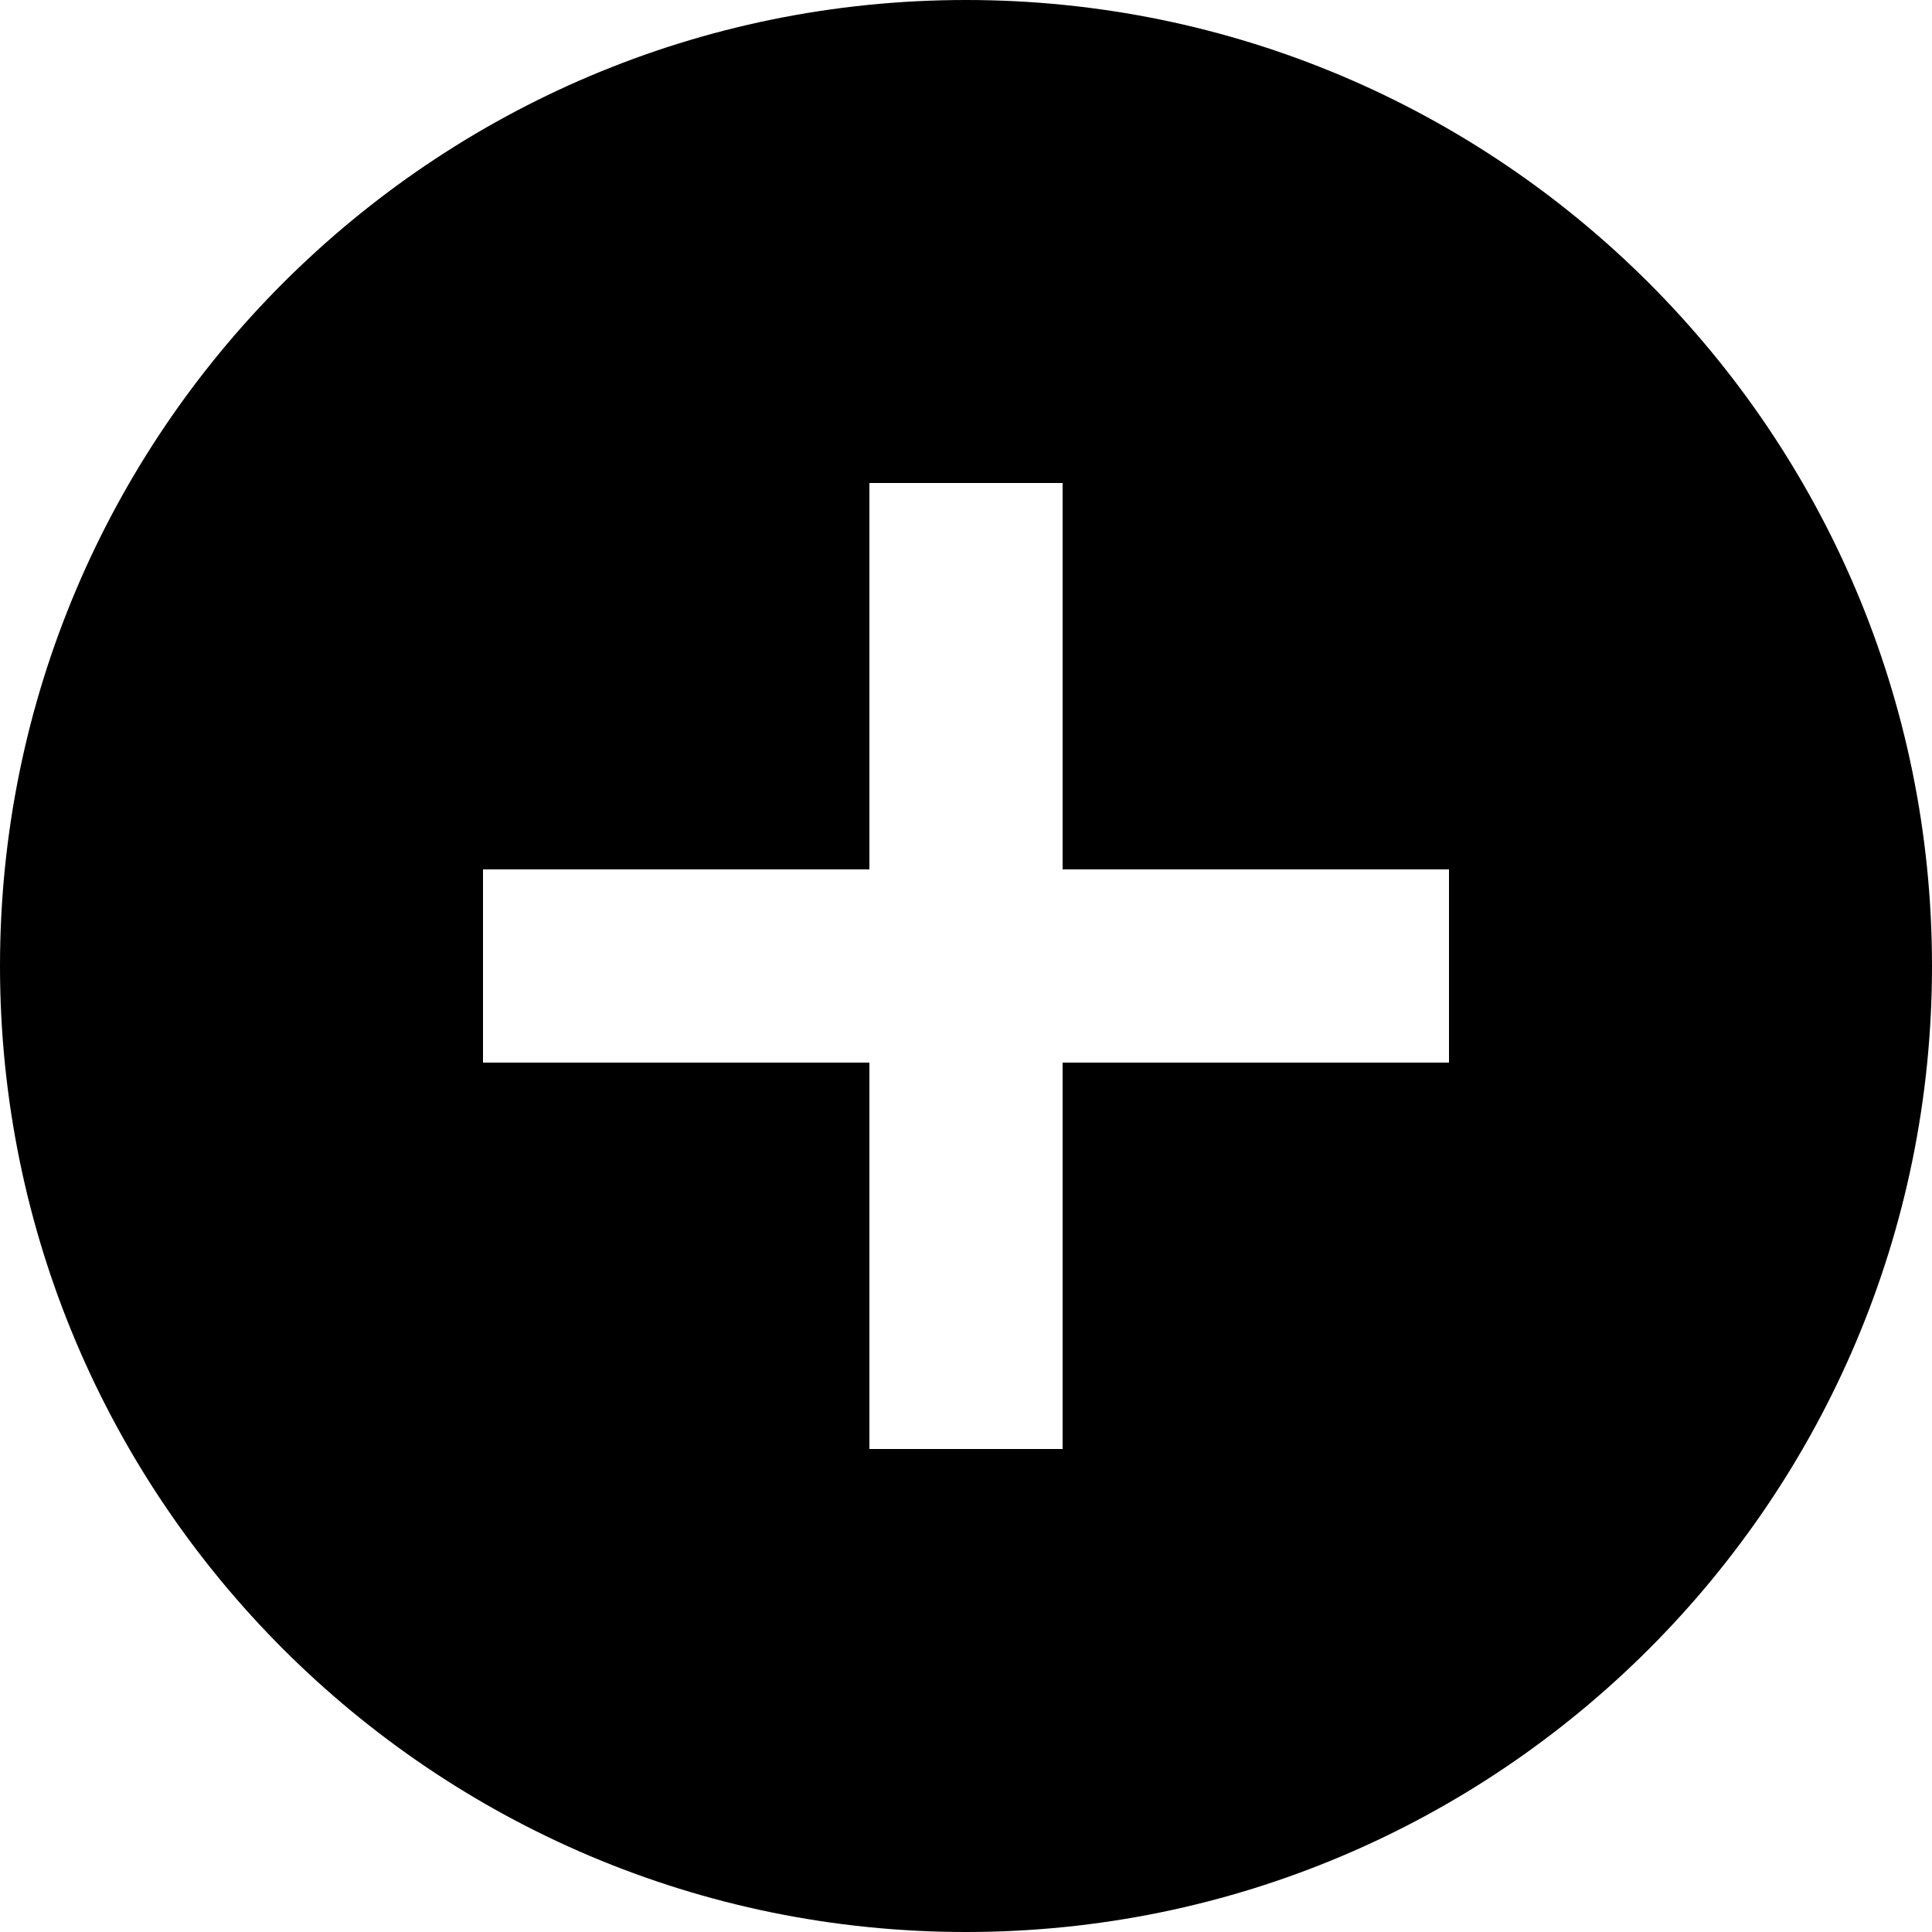
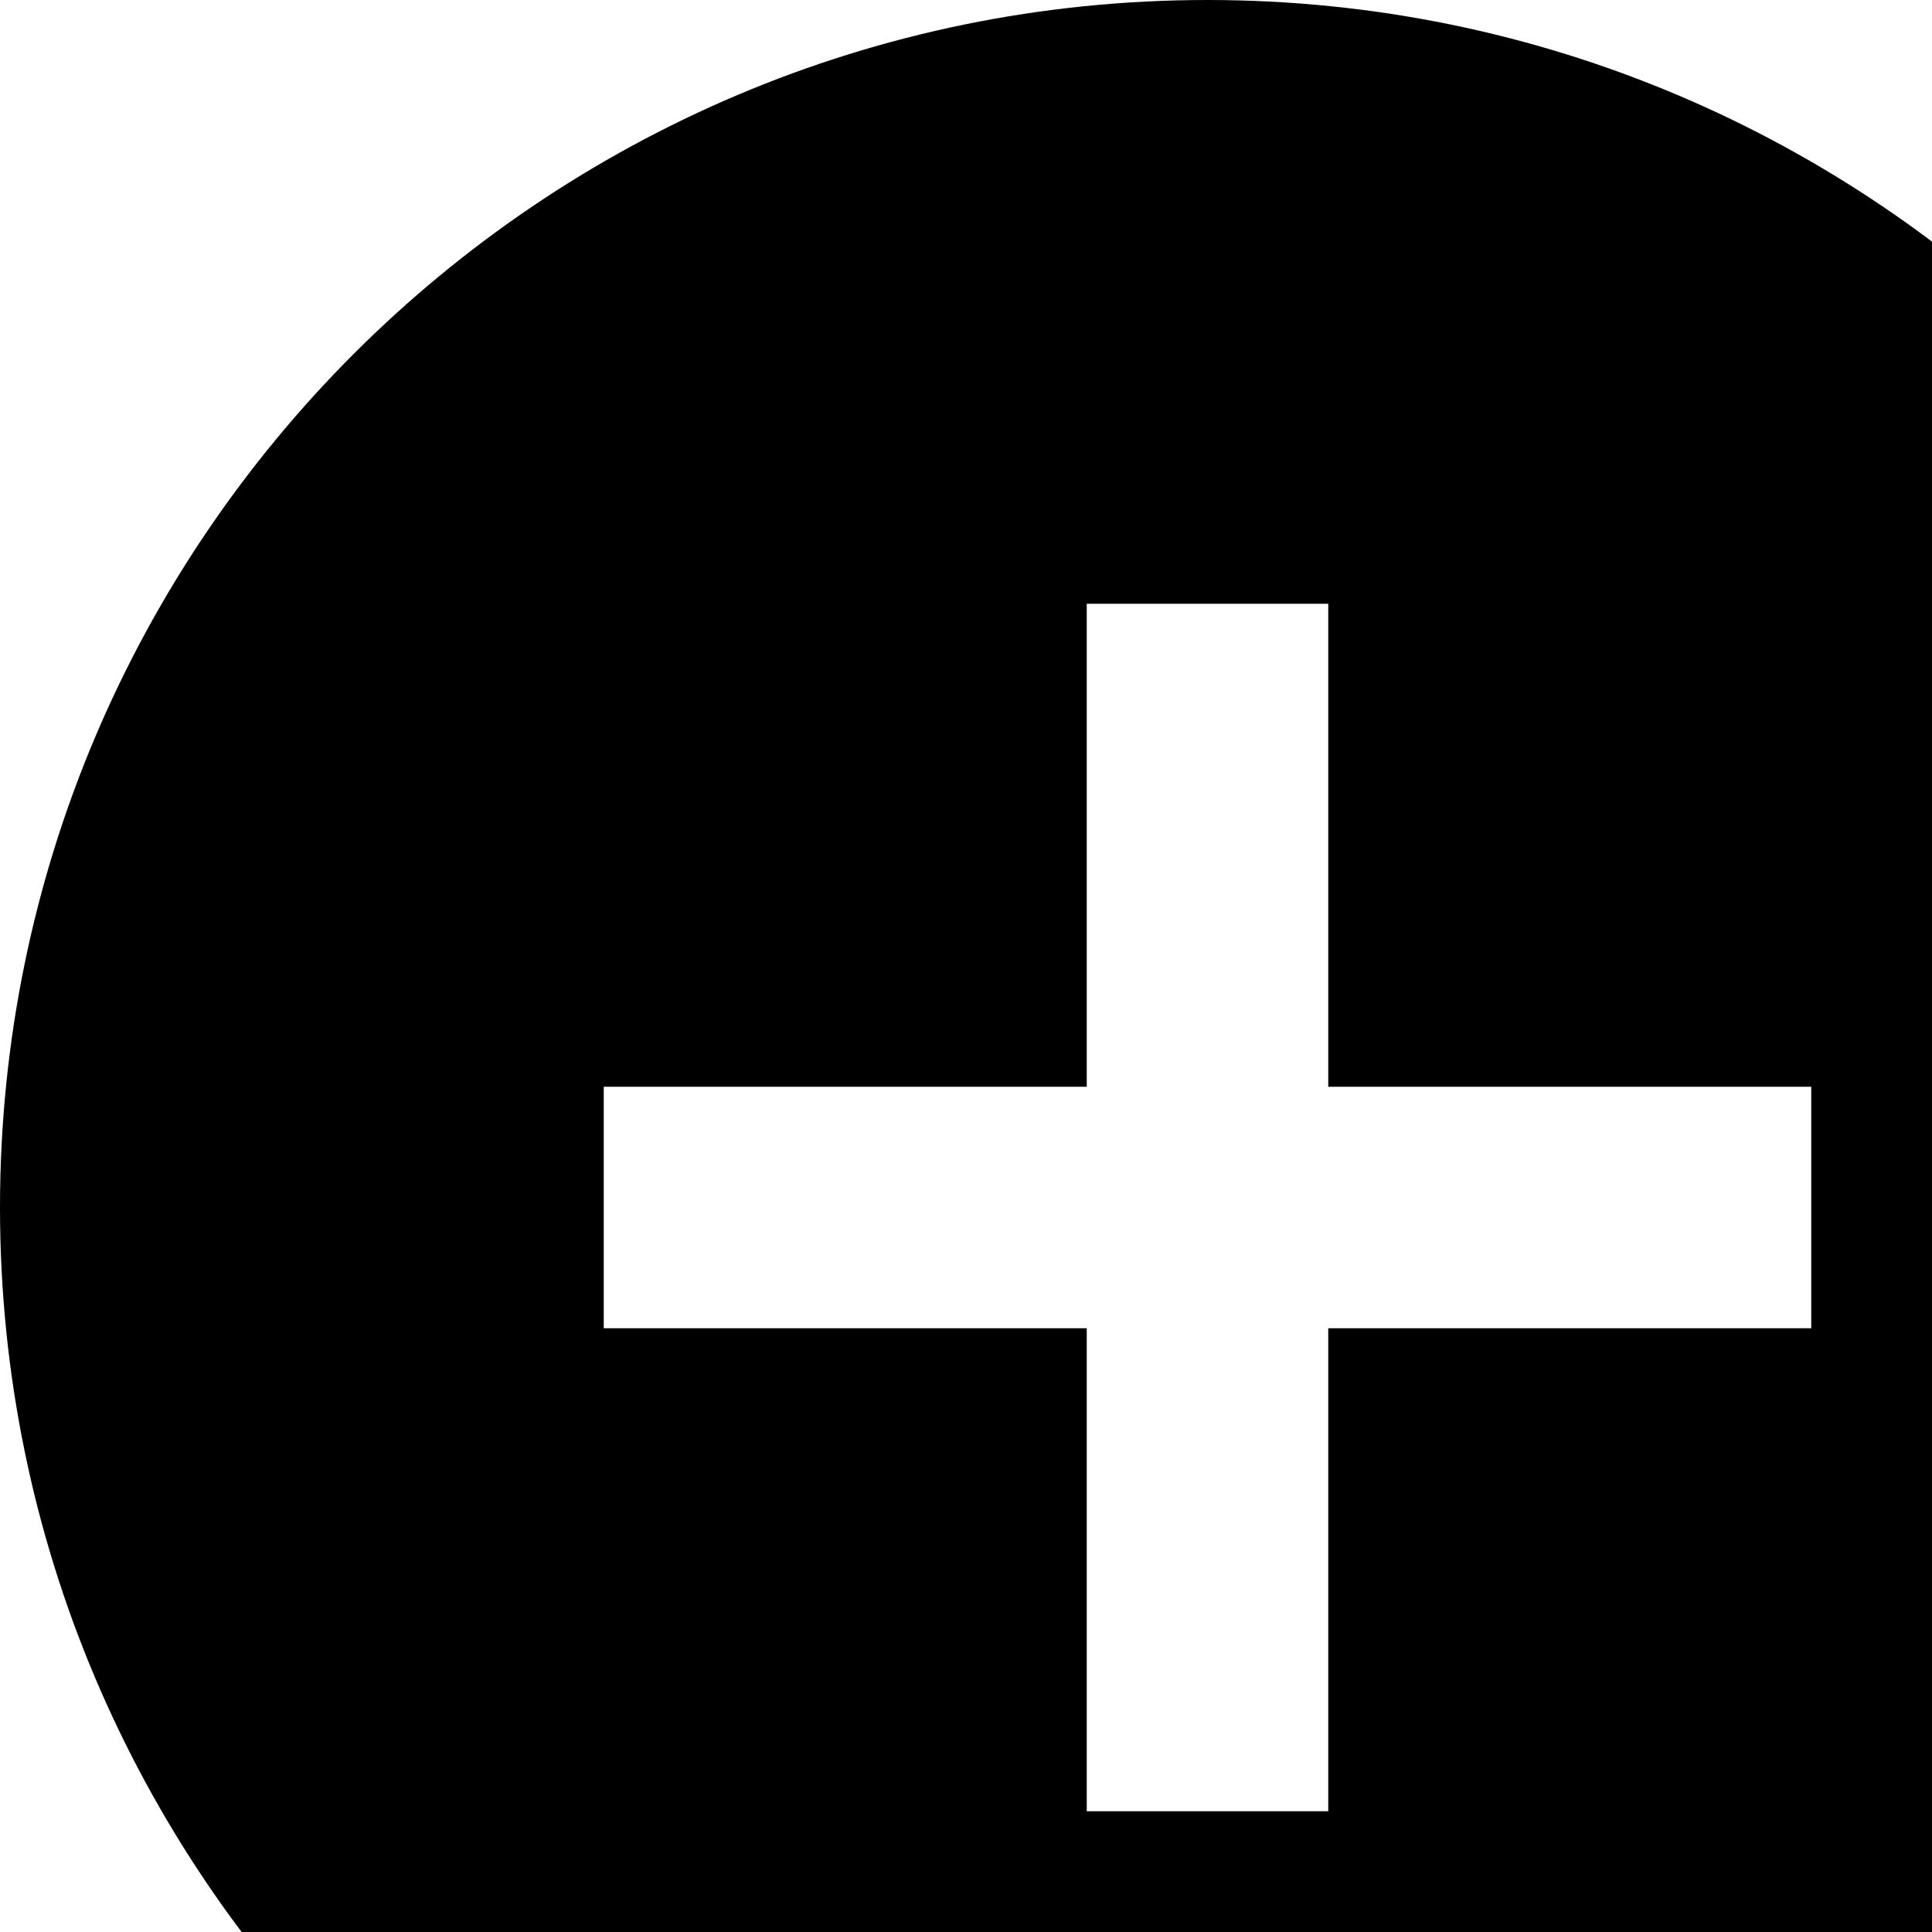
- <svg xmlns="http://www.w3.org/2000/svg" width="20px" height="20px" viewBox="0 0 20 20" version="1.1">
-   <defs />
-   <g id="Artboard-2" stroke="none" stroke-width="1" fill="none" fill-rule="evenodd" transform="translate(-482, -626)">
-     <g id="add-circle" transform="translate(480, 624)">
-       <g id="Icon-24px">
-         <polygon id="Shape" points="0 0 24 0 24 24 0 24" />
-         <path d="M12,2 C6.48,2 2,6.48 2,12 C2,17.52 6.48,22 12,22 C17.52,22 22,17.52 22,12 C22,6.48 17.52,2 12,2 L12,2 Z M17,13 L13,13 L13,17 L11,17 L11,13 L7,13 L7,11 L11,11 L11,7 L13,7 L13,11 L17,11 L17,13 L17,13 Z" id="Shape" fill="#000000" />
-       </g>
-     </g>
-   </g>
+ <svg xmlns="http://www.w3.org/2000/svg" width="16" height="16">
+   <path d="M10 0C4.48 0 0 4.48 0 10s4.48 10 10 10 10-4.48 10-10S15.52 0 10 0zm5 11h-4v4H9v-4H5V9h4V5h2v4h4v2z" />
</svg>
